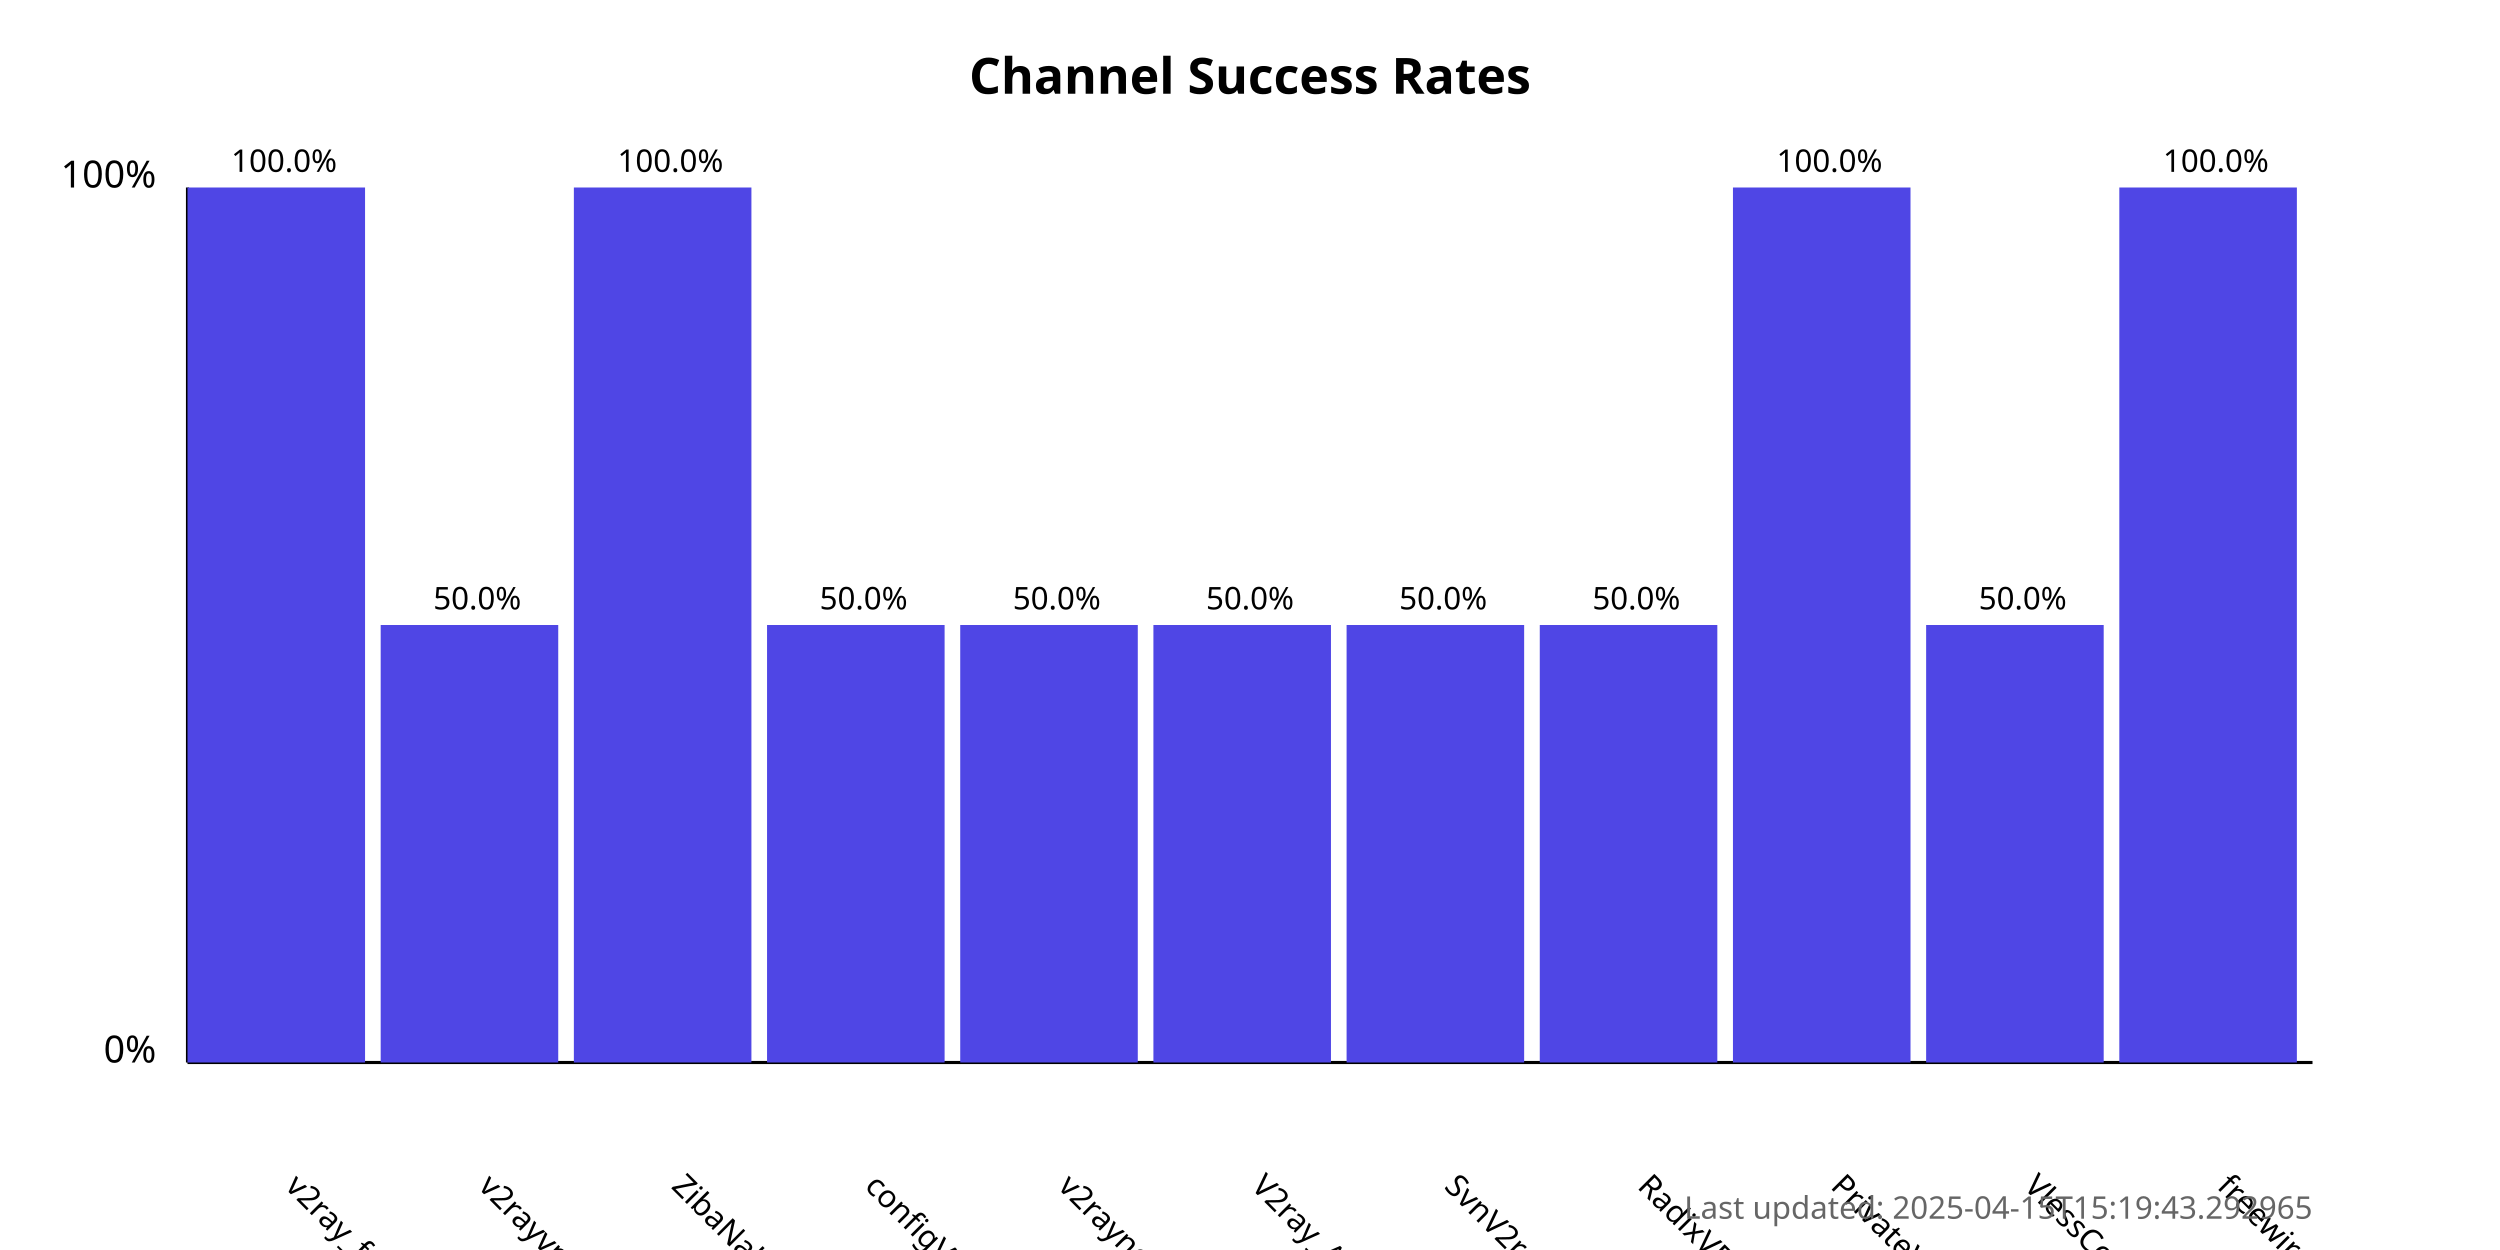
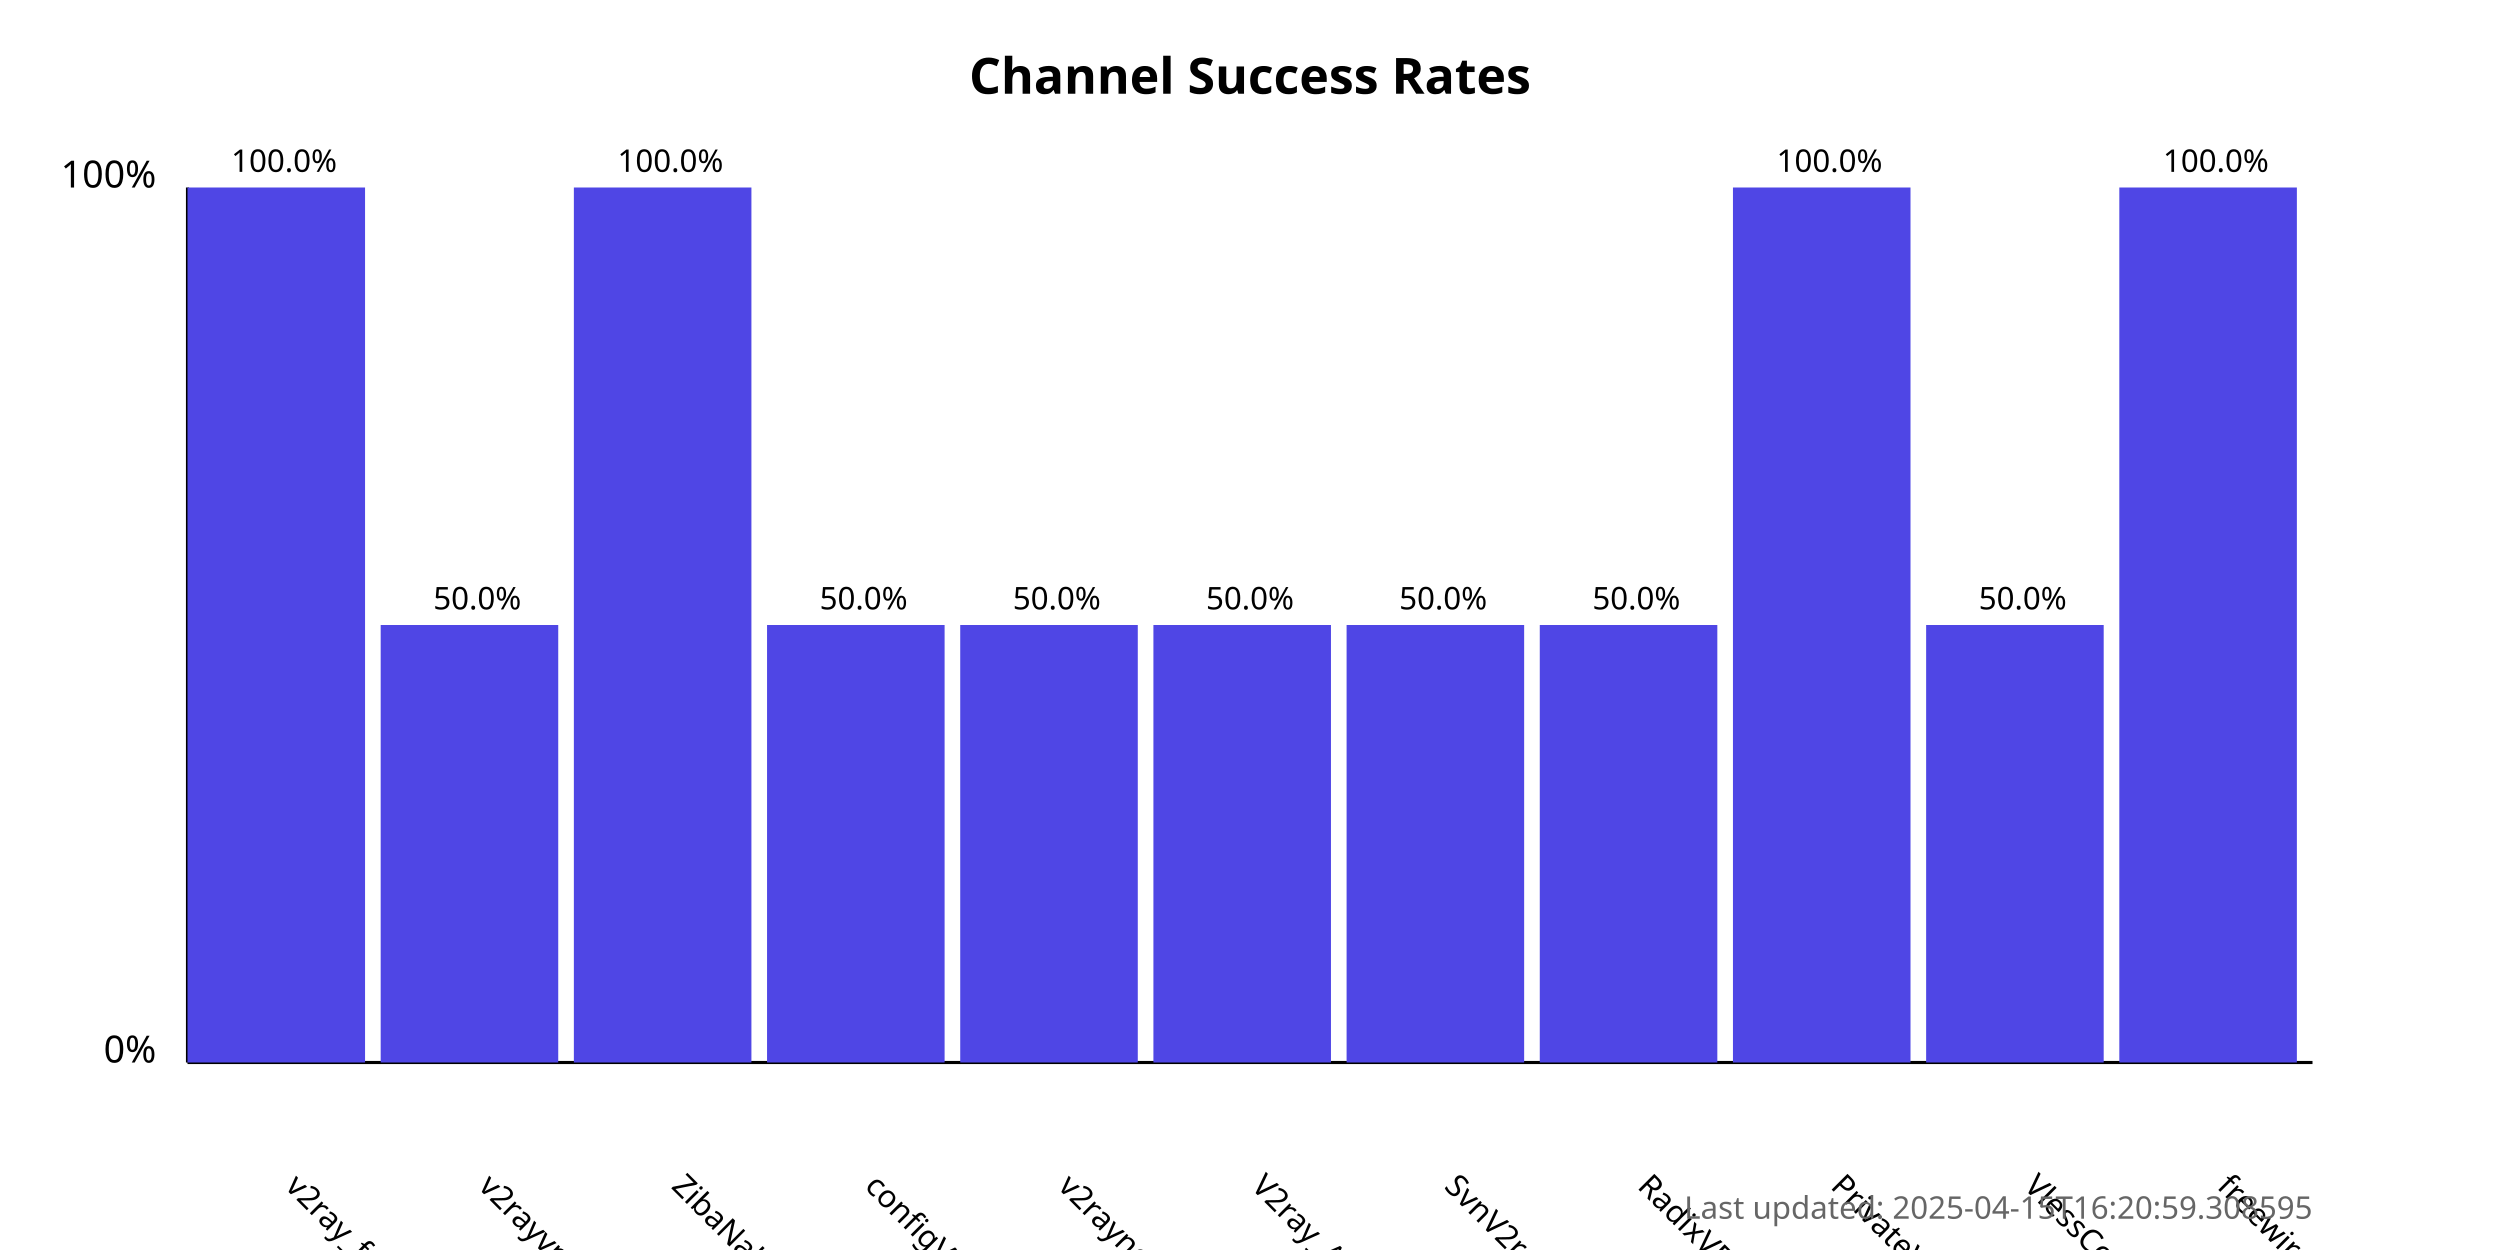
<svg xmlns="http://www.w3.org/2000/svg" width="800" height="400">
  <style>
            .chart-title { font: bold 16px sans-serif; }
            .axis-label { font: 12px sans-serif; }
            .tick-label { font: 10px sans-serif; }
            .bar { fill: #4f46e5; }
            .bar:hover { fill: #6366f1; }
            .timestamp { font: 10px sans-serif; fill: #666; }
        </style>
  <text x="400.0" y="30" text-anchor="middle" class="chart-title">
            Channel Success Rates
        </text>
  <line x1="60" y1="340" x2="60" y2="60" stroke="black" stroke-width="1" />
  <line x1="60" y1="340" x2="740" y2="340" stroke="black" stroke-width="1" />
  <text x="50" y="340" text-anchor="end" class="axis-label">0%</text>
  <text x="50" y="60" text-anchor="end" class="axis-label">100%</text>
  <g>
    <rect x="60" y="60.0" width="56.818" height="280.0" class="bar" />
    <text x="90.909" y="380" transform="rotate(45, 90.90909, 380)" text-anchor="start" class="tick-label">
                v2ray_free_conf
            </text>
    <text x="90.909" y="55.0" text-anchor="middle" class="tick-label">
                100.0%
            </text>
  </g>
  <g>
    <rect x="121.818" y="200.0" width="56.818" height="140.0" class="bar" />
    <text x="152.727" y="380" transform="rotate(45, 152.7273, 380)" text-anchor="start" class="tick-label">
                v2rayvpno
            </text>
    <text x="152.727" y="195.0" text-anchor="middle" class="tick-label">
                50.0%
            </text>
  </g>
  <g>
    <rect x="183.636" y="60.0" width="56.818" height="280.0" class="bar" />
    <text x="214.545" y="380" transform="rotate(45, 214.5455, 380)" text-anchor="start" class="tick-label">
                ZibaNabz
            </text>
    <text x="214.545" y="55.0" text-anchor="middle" class="tick-label">
                100.0%
            </text>
  </g>
  <g>
    <rect x="245.455" y="200.0" width="56.818" height="140.0" class="bar" />
    <text x="276.364" y="380" transform="rotate(45, 276.3636, 380)" text-anchor="start" class="tick-label">
                configV2rayForFree
            </text>
    <text x="276.364" y="195.0" text-anchor="middle" class="tick-label">
                50.0%
            </text>
  </g>
  <g>
    <rect x="307.273" y="200.0" width="56.818" height="140.0" class="bar" />
    <text x="338.182" y="380" transform="rotate(45, 338.1818, 380)" text-anchor="start" class="tick-label">
                v2rayngvpn
            </text>
    <text x="338.182" y="195.0" text-anchor="middle" class="tick-label">
                50.0%
            </text>
  </g>
  <g>
    <rect x="369.091" y="200.0" width="56.818" height="140.0" class="bar" />
    <text x="400.0" y="380" transform="rotate(45, 400.0, 380)" text-anchor="start" class="tick-label">
                V2ray_Alpha
            </text>
    <text x="400.0" y="195.0" text-anchor="middle" class="tick-label">
                50.0%
            </text>
  </g>
  <g>
    <rect x="430.909" y="200.0" width="56.818" height="140.0" class="bar" />
    <text x="461.818" y="380" transform="rotate(45, 461.8182, 380)" text-anchor="start" class="tick-label">
                SvnV2ray
            </text>
    <text x="461.818" y="195.0" text-anchor="middle" class="tick-label">
                50.0%
            </text>
  </g>
  <g>
    <rect x="492.727" y="200.0" width="56.818" height="140.0" class="bar" />
    <text x="523.636" y="380" transform="rotate(45, 523.6364, 380)" text-anchor="start" class="tick-label">
                RadixVPN
            </text>
    <text x="523.636" y="195.0" text-anchor="middle" class="tick-label">
                50.0%
            </text>
  </g>
  <g>
    <rect x="554.545" y="60.0" width="56.818" height="280.0" class="bar" />
    <text x="585.455" y="380" transform="rotate(45, 585.4545, 380)" text-anchor="start" class="tick-label">
                PrivateVPNs
            </text>
    <text x="585.455" y="55.0" text-anchor="middle" class="tick-label">
                100.0%
            </text>
  </g>
  <g>
    <rect x="616.364" y="200.0" width="56.818" height="140.0" class="bar" />
    <text x="647.273" y="380" transform="rotate(45, 647.2727, 380)" text-anchor="start" class="tick-label">
                VlessConfig
            </text>
    <text x="647.273" y="195.0" text-anchor="middle" class="tick-label">
                50.0%
            </text>
  </g>
  <g>
    <rect x="678.182" y="60.0" width="56.818" height="280.0" class="bar" />
    <text x="709.091" y="380" transform="rotate(45, 709.0909, 380)" text-anchor="start" class="tick-label">
                freewireguard
            </text>
    <text x="709.091" y="55.0" text-anchor="middle" class="tick-label">
                100.0%
            </text>
  </g>
  <text x="740" y="390" text-anchor="end" class="timestamp">
-             Last updated: 2025-04-15T15:19:43.292965
+             Last updated: 2025-04-15T16:20:59.308595
        </text>
</svg>
